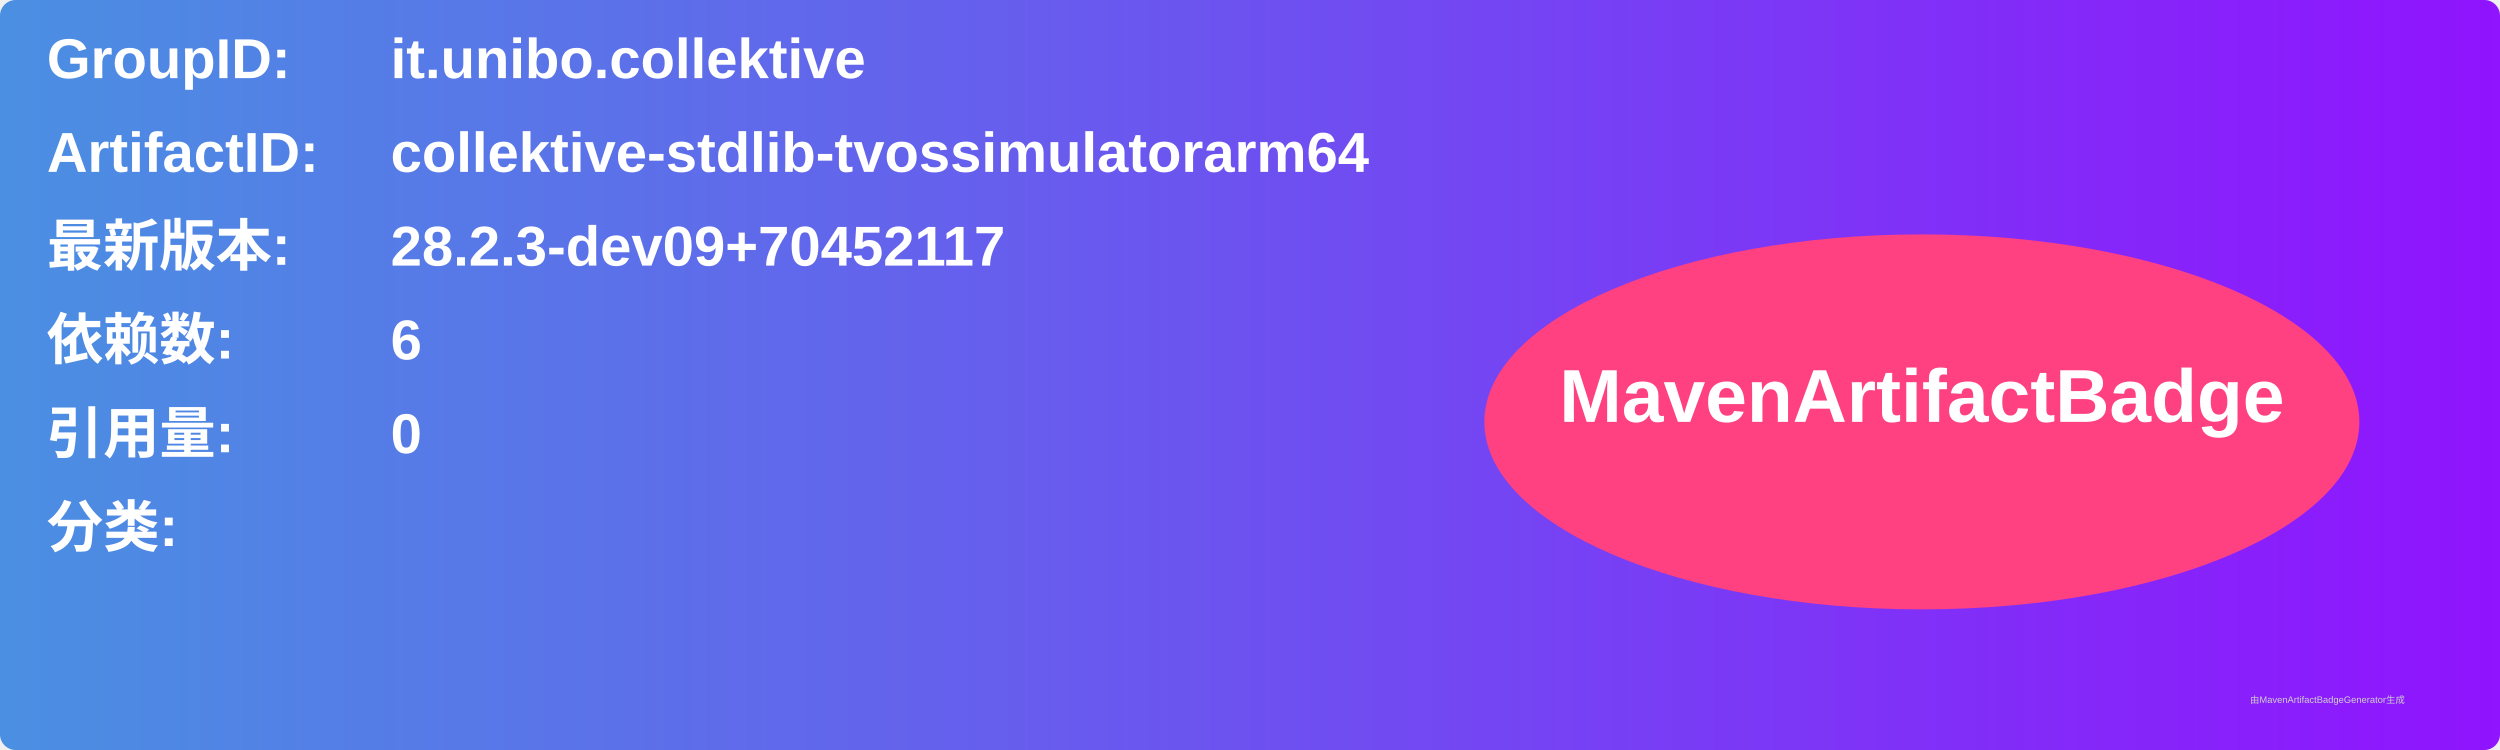
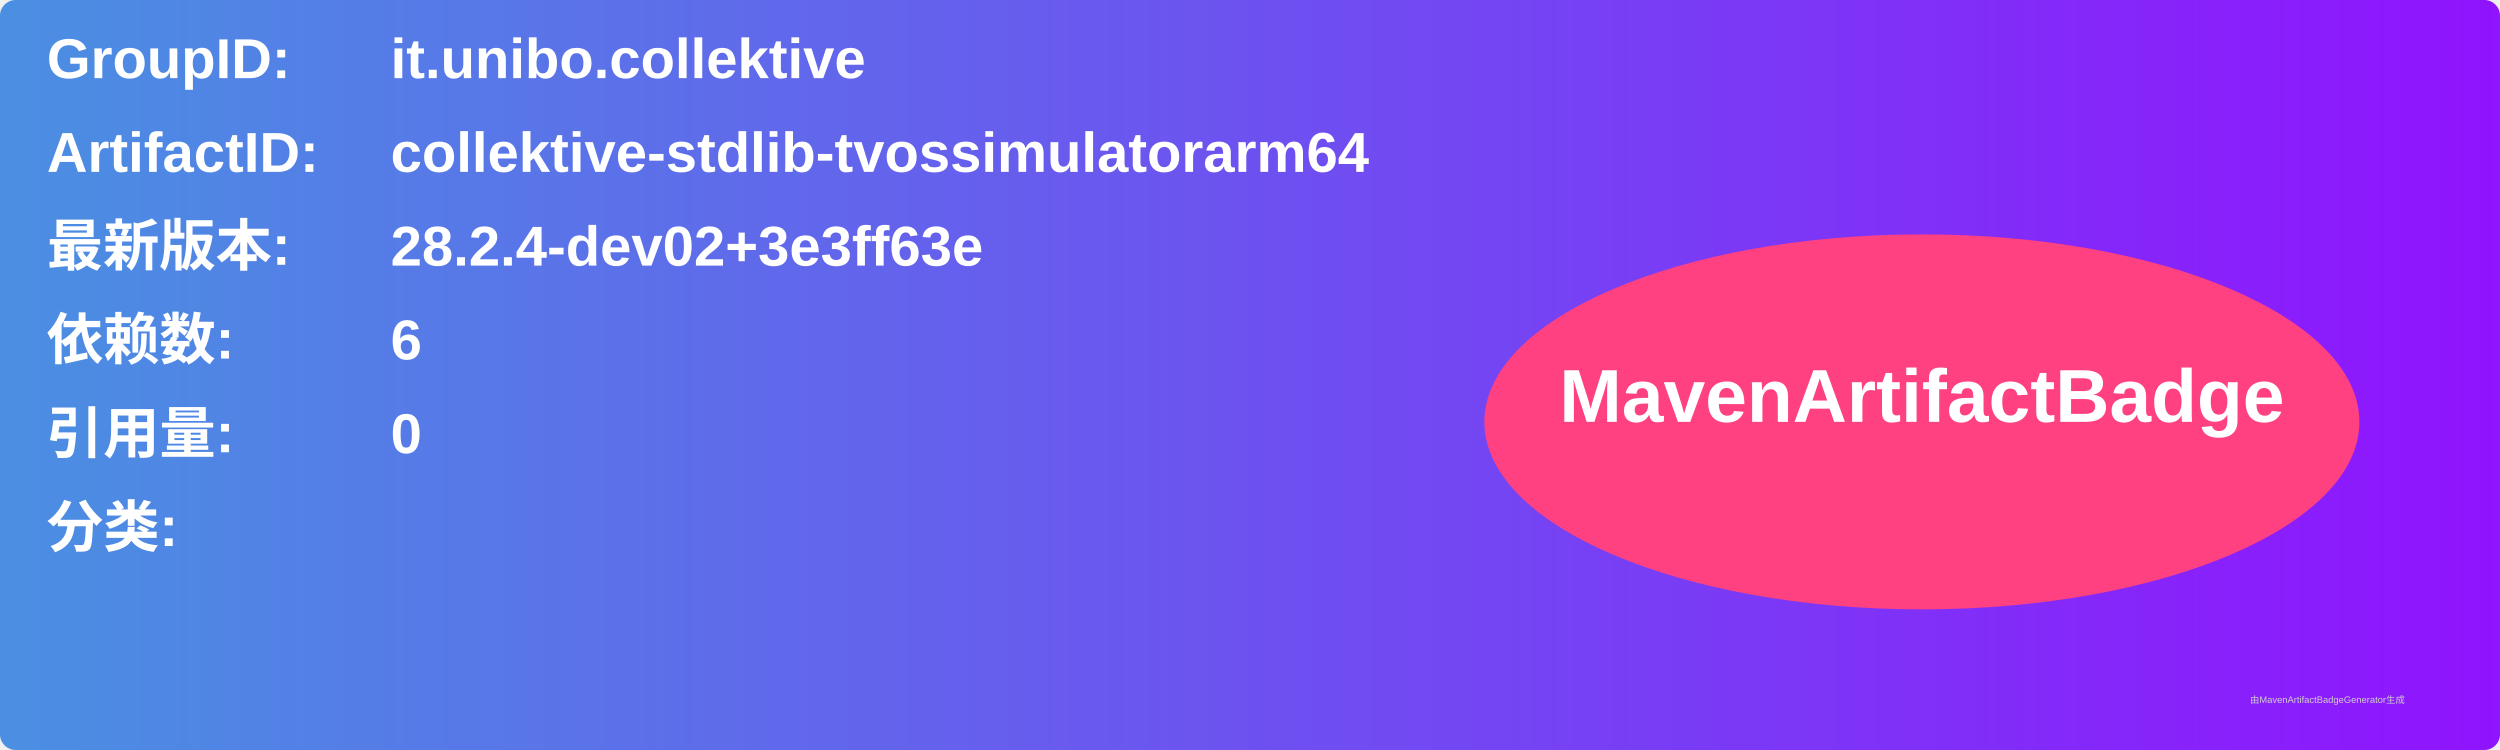
<svg xmlns="http://www.w3.org/2000/svg" width="800" height="240" viewBox="0 0 800 240">
  <linearGradient id="grad" x1="0%" y1="0%" x2="100%" y2="0%">
    <stop offset="0%" stop-color="#4a90e2" />
    <stop offset="100%" stop-color="#9013fe" />
  </linearGradient>
  <rect width="100%" height="100%" rx="5" ry="5" fill="url(#grad)" />
  <g transform="translate(15, 15)">
    <text x="0" y="10" font-family="Arial" font-size="18" fill="white" font-weight="bold" width="260">GroupID:</text>
    <text x="110" y="10" font-family="Arial" font-size="18" fill="white" font-weight="bold" width="460">it.unibo.collektive</text>
    <text x="0" y="40" font-family="Arial" font-size="18" fill="white" font-weight="bold" width="260">ArtifactID:</text>
    <text x="110" y="40" font-family="Arial" font-size="18" fill="white" font-weight="bold" width="460">collektive-stdlib-tvossimulatorarm64</text>
    <text x="0" y="70" font-family="Arial" font-size="18" fill="white" font-weight="bold">最新版本:</text>
    <text x="110" y="70" font-family="Arial" font-size="18" fill="white" font-weight="bold">
-       <tspan font-weight="bold">28.2.3-dev09+70452117</tspan>
+       <tspan font-weight="bold">28.2.4-dev02+3e3ff63e</tspan>
    </text>
    <text x="0" y="100" font-family="Arial" font-size="18" fill="white" font-weight="bold">依赖数: </text>
    <text x="110" y="100" font-family="Arial" font-size="18" fill="white">
      <tspan font-weight="bold">6</tspan>
    </text>
    <text x="0" y="130" font-family="Arial" font-size="18" fill="white" font-weight="bold">引用量: </text>
    <text x="110" y="130" font-family="Arial" font-size="18" fill="white">
      <tspan font-weight="bold">0</tspan>
    </text>
    <text x="0" y="160" font-family="Arial" font-size="18" fill="white" font-weight="bold">分类:</text>
    <text x="10" y="190" font-family="Arial" font-size="10" fill="white">
      <tspan font-weight="bold" />
    </text>
    <ellipse cx="600" cy="120" rx="140" ry="60" fill="#ff4081" />
    <text x="600" y="120" text-anchor="middle" font-family="Arial" font-size="24" fill="white" font-weight="bold">MavenArtifactBadge</text>
  </g>
  <text x="720" y="225" font-family="Arial" font-size="3" fill="#d0d0d0">由MavenArtifactBadgeGenerator生成</text>
</svg>
